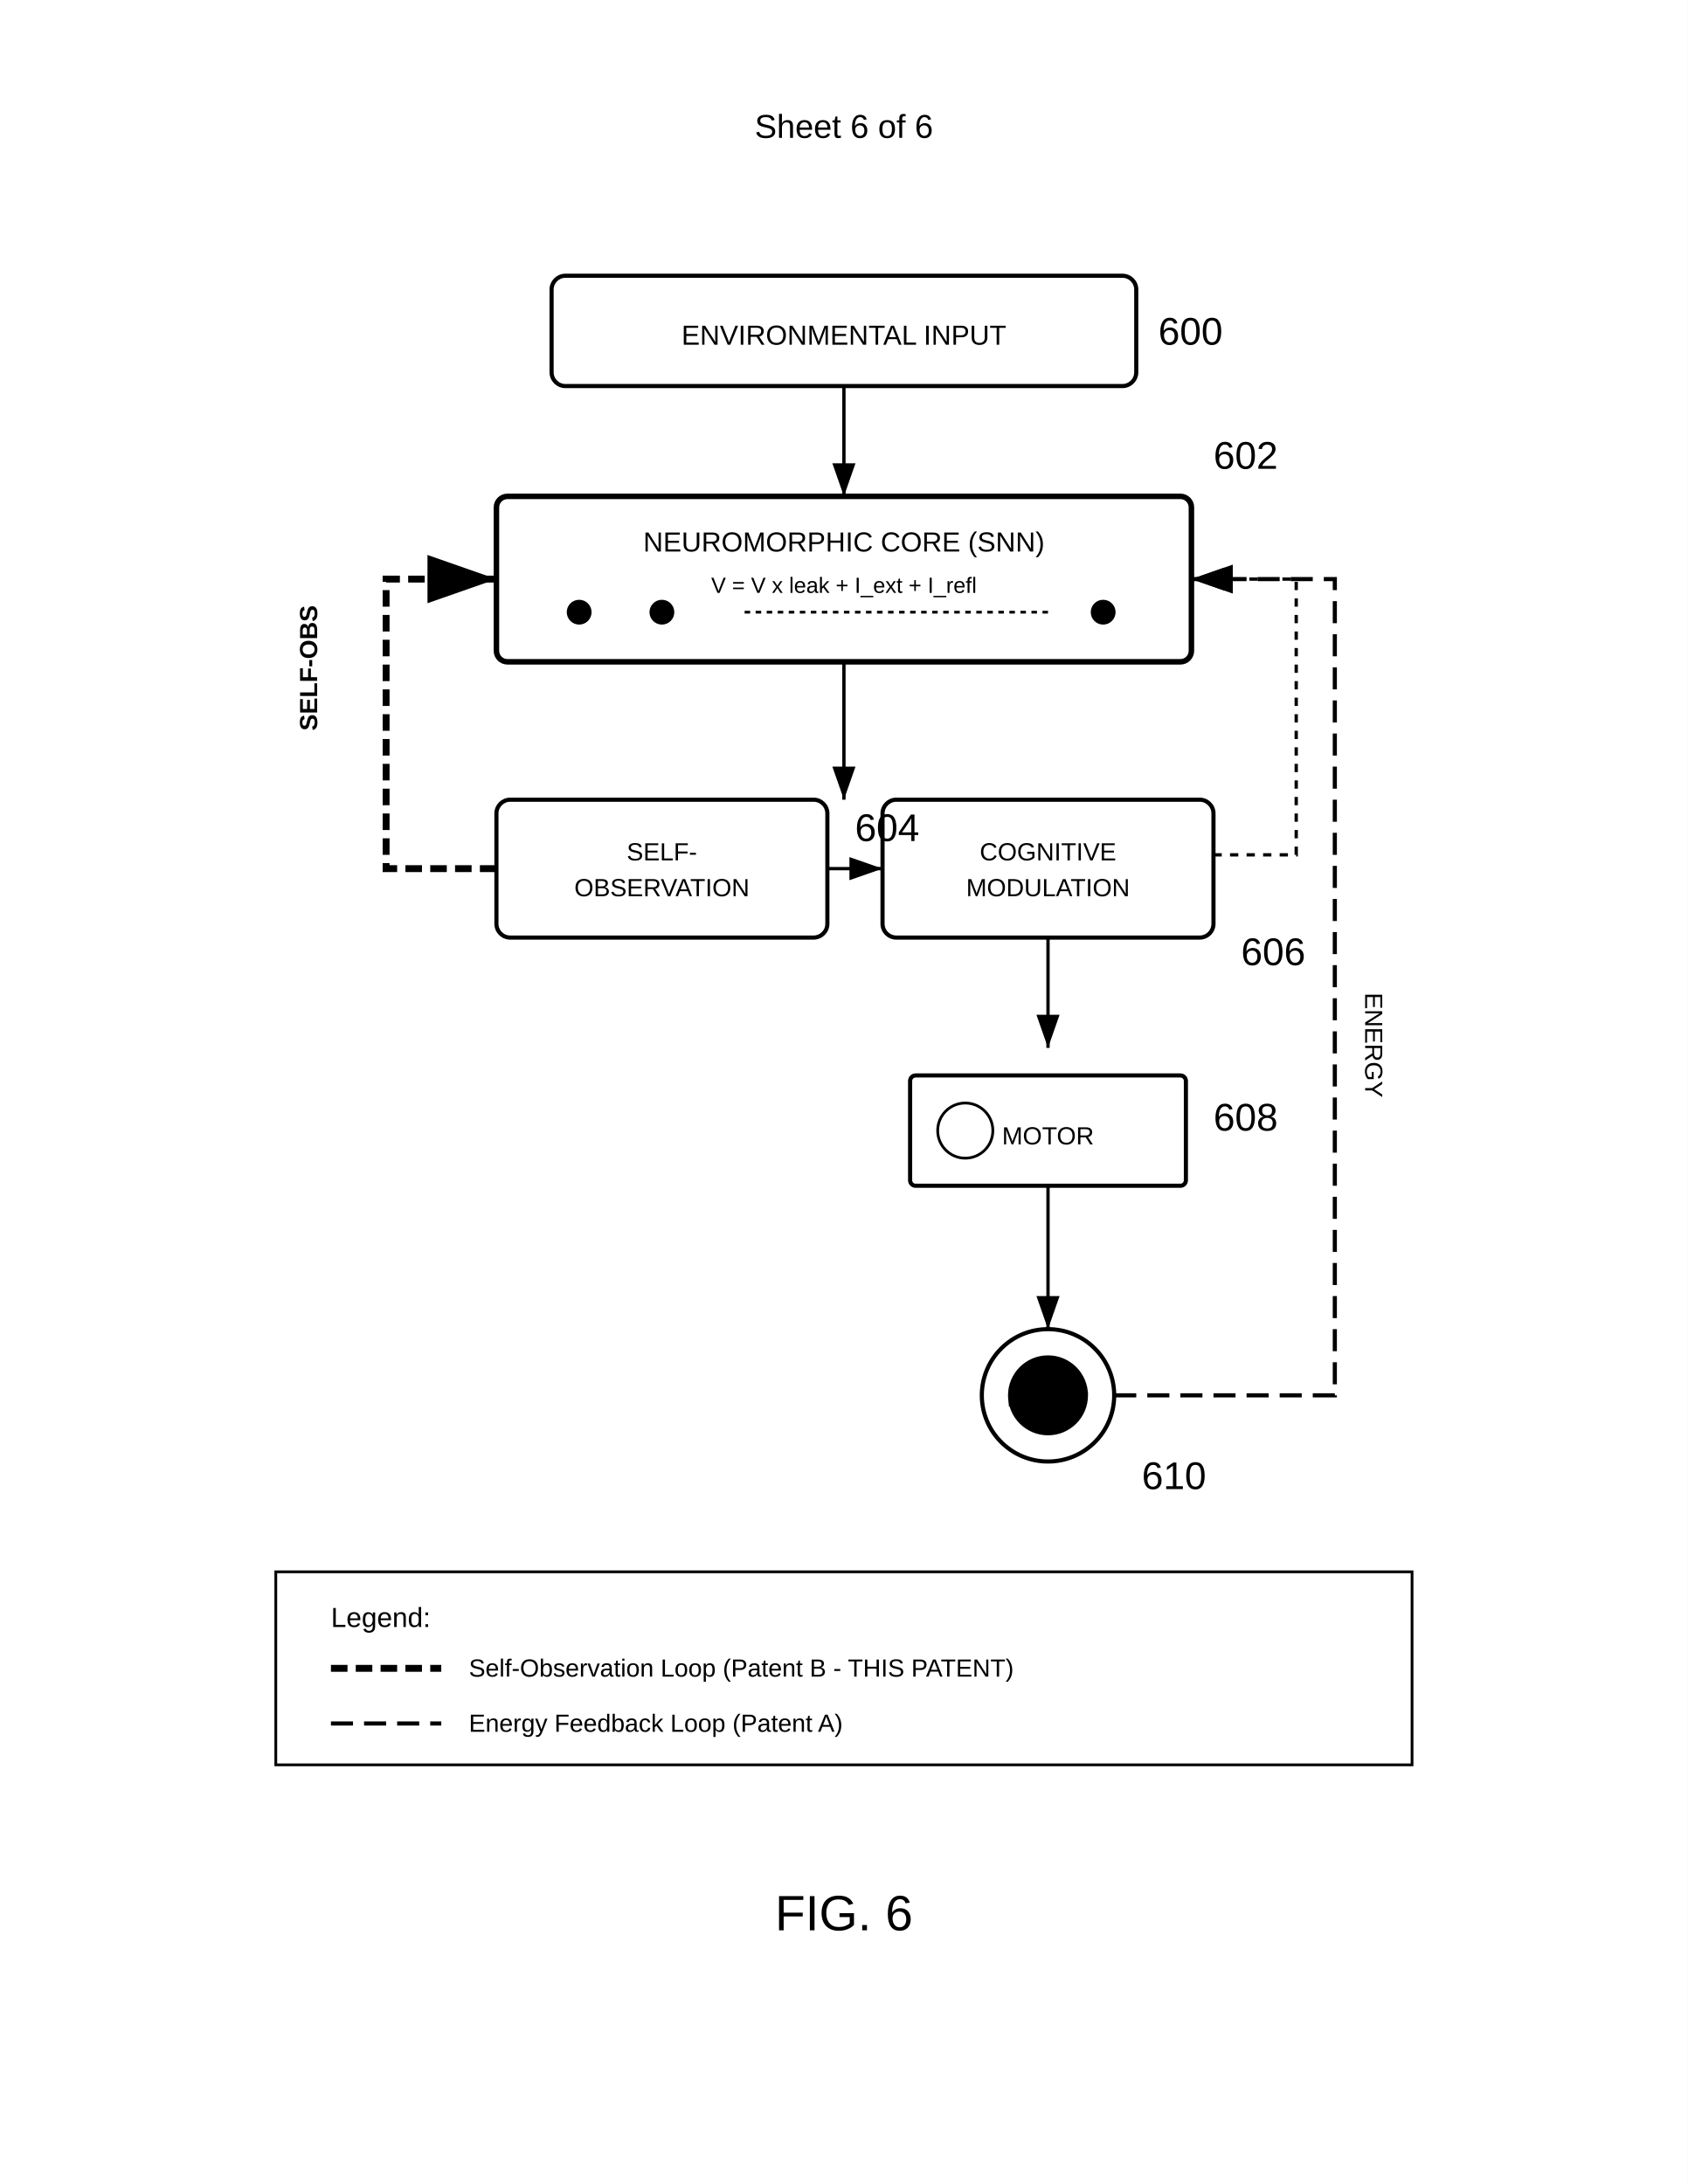
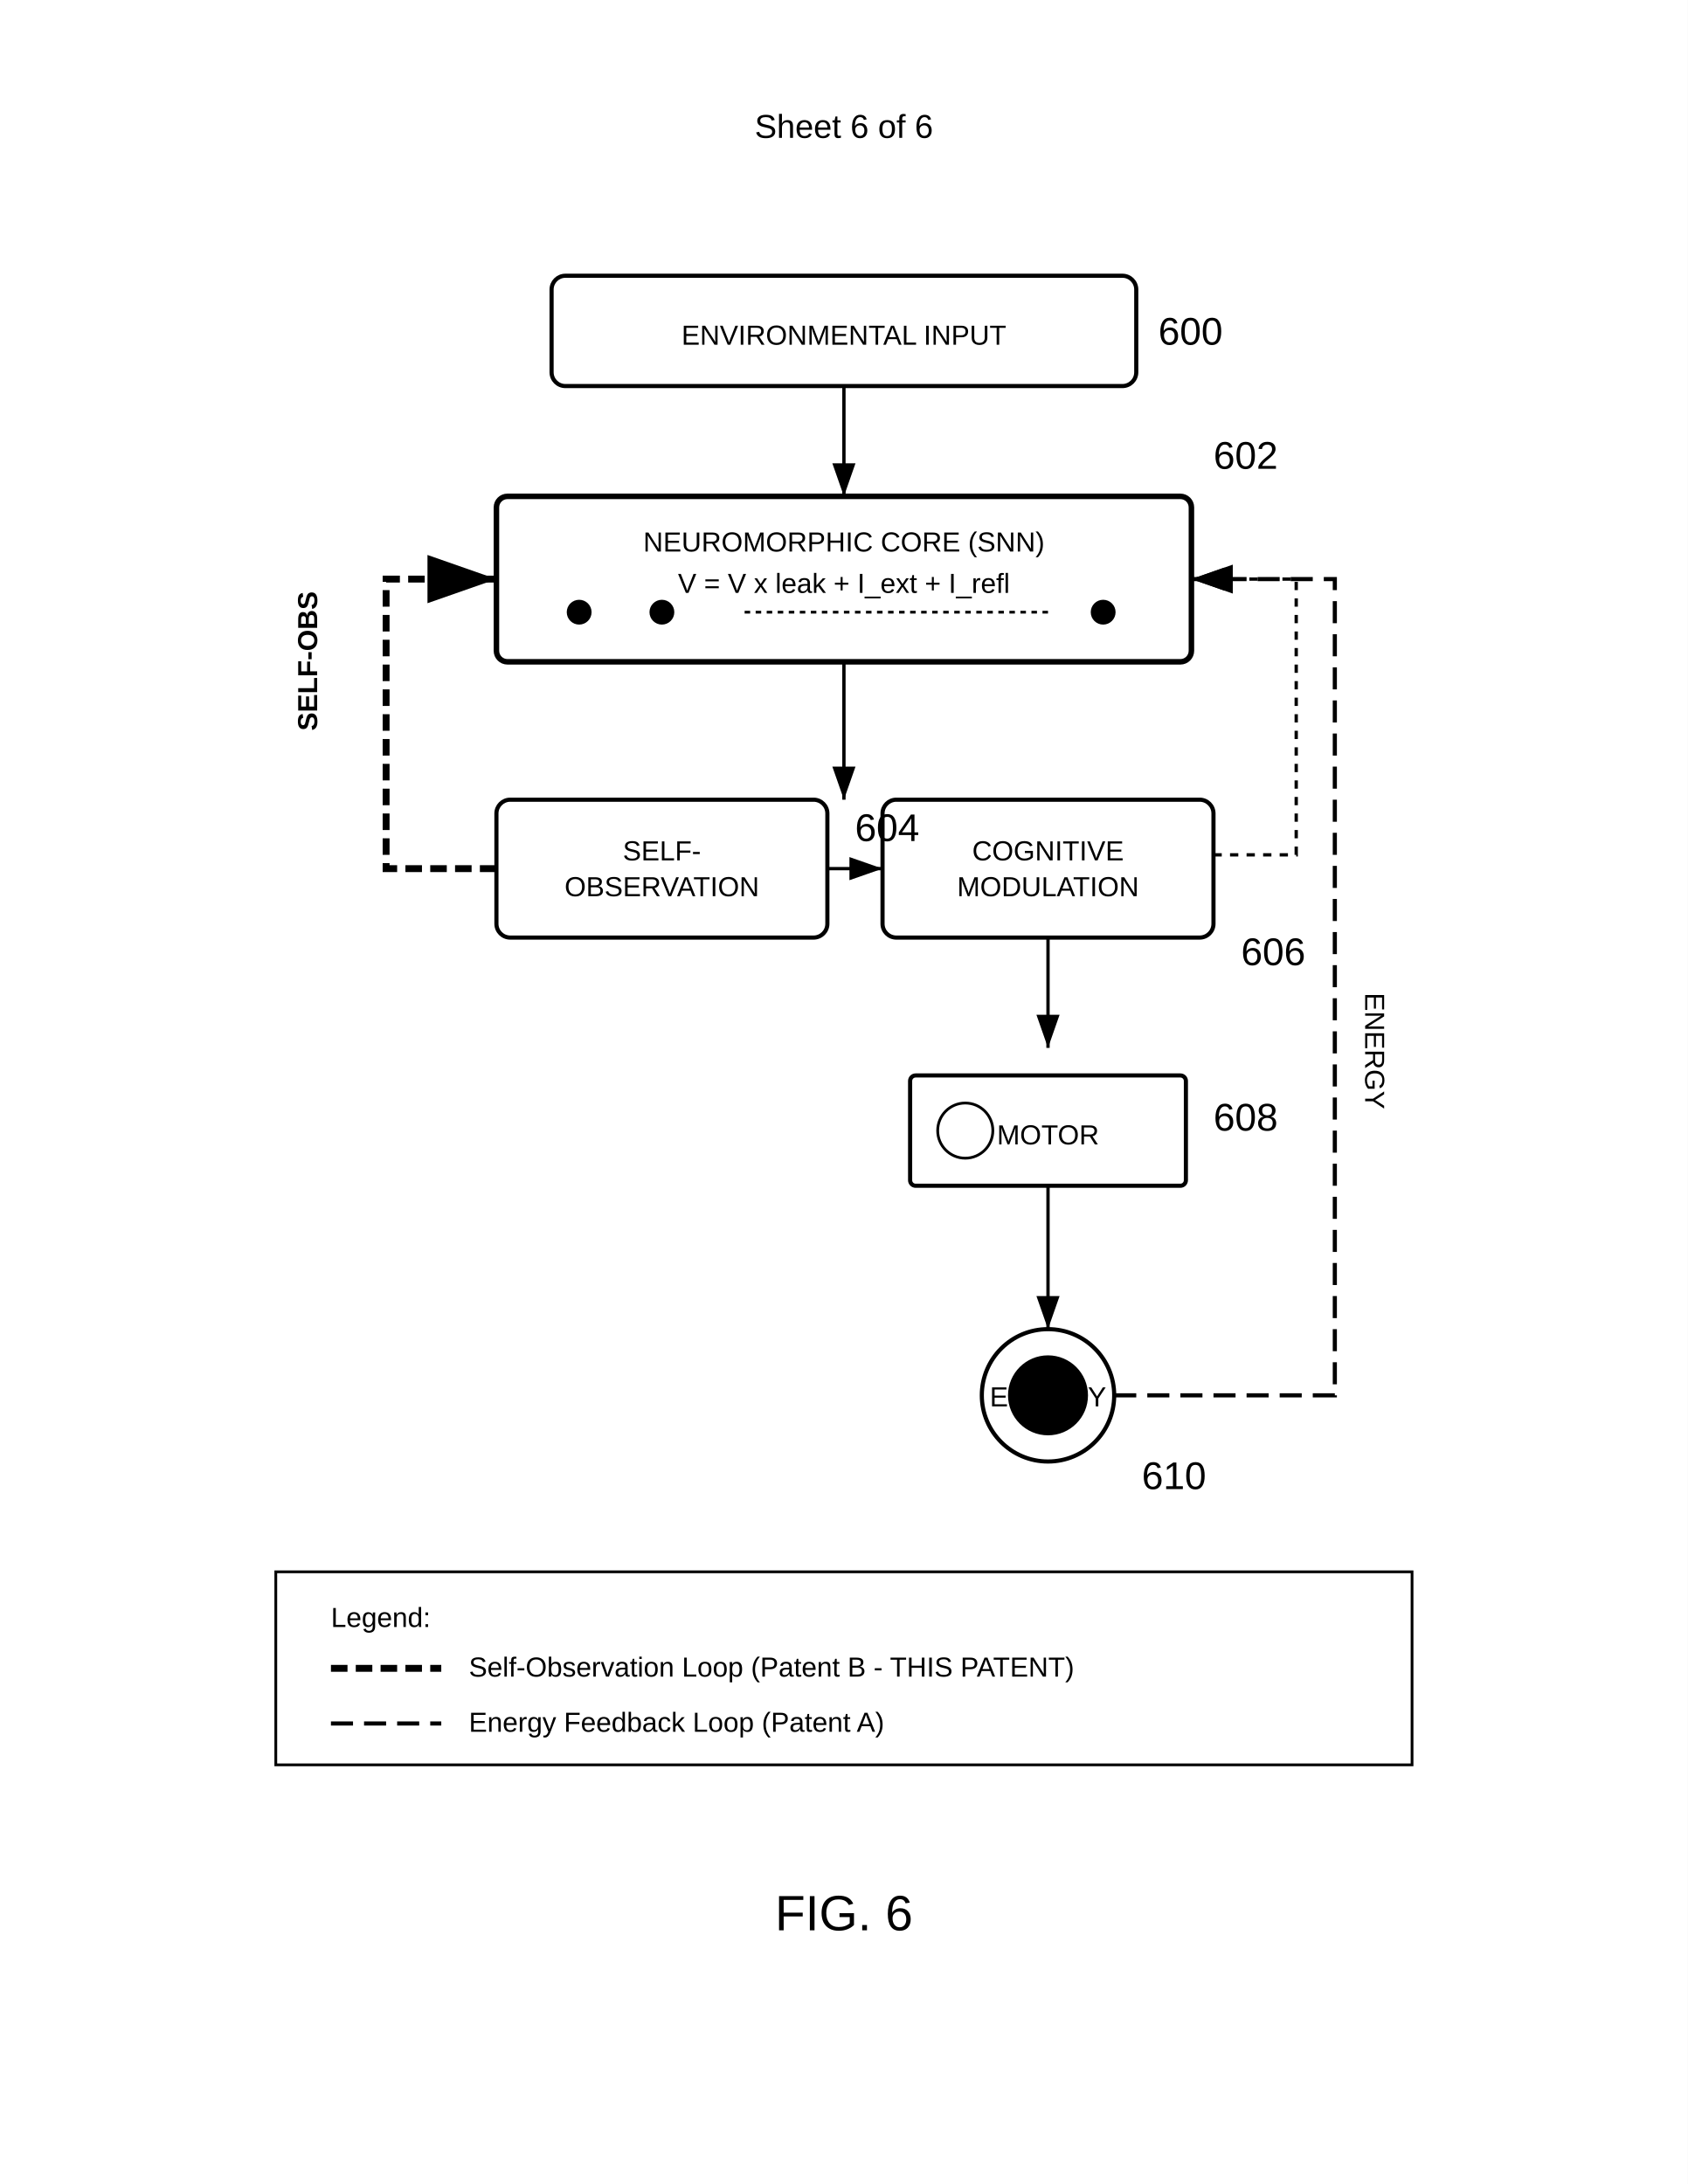
<svg xmlns="http://www.w3.org/2000/svg" width="612" height="792" viewBox="0 0 612 792">
  <rect width="100%" height="100%" fill="#fff" />
  <text x="306" y="50" font-family="Arial" font-size="12" text-anchor="middle" fill="#000">Sheet 6 of 6</text>
  <rect x="200" y="100" width="212" height="40" rx="5" fill="none" stroke="#000" stroke-width="1.5" />
  <text x="306" y="125" font-family="Arial" font-size="10" text-anchor="middle" fill="#000">ENVIRONMENTAL INPUT</text>
  <text x="420" y="125" font-family="Arial" font-size="14" font-weight="normal" fill="#000">600</text>
  <path d="M306 140v40" stroke="#000" stroke-width="1.2" marker-end="url(#arrow)" />
  <g transform="translate(180,180)">
    <rect width="252" height="60" rx="4" ry="4" fill="none" stroke="#000" stroke-width="2" />
    <text x="126" y="20" font-family="Arial" font-size="10" text-anchor="middle" fill="#000">NEUROMORPHIC CORE (SNN)</text>
-     <text x="126" y="35" font-family="Arial" font-size="8" text-anchor="middle" fill="#000">V = V x leak + I_ext + I_refl</text>
+     <text x="126" y="35" font-family="Arial" font-size="10" text-anchor="middle" fill="#000">V = V x leak + I_ext + I_refl</text>
    <circle cx="30" cy="42" r="4" stroke="#000" />
    <circle cx="60" cy="42" r="4" stroke="#000" />
    <circle cx="220" cy="42" r="4" stroke="#000" />
    <path d="M90 42h110" stroke="#000" stroke-dasharray="2,2" />
    <text x="260" y="-10" font-family="Arial" font-size="14" font-weight="normal" fill="#000">602</text>
  </g>
  <path d="M306 240v50" stroke="#000" stroke-width="1.2" marker-end="url(#arrow)" />
  <rect x="180" y="290" width="120" height="50" rx="5" fill="none" stroke="#000" stroke-width="1.5" />
-   <text x="240" y="312" font-family="Arial" font-size="9" text-anchor="middle" fill="#000">SELF-</text>
-   <text x="240" y="325" font-family="Arial" font-size="9" text-anchor="middle" fill="#000">OBSERVATION</text>
+   <text x="240" y="312" font-family="Arial" font-size="10" text-anchor="middle" fill="#000">SELF-</text>
+   <text x="240" y="325" font-family="Arial" font-size="10" text-anchor="middle" fill="#000">OBSERVATION</text>
  <text x="310" y="305" font-family="Arial" font-size="14" font-weight="normal" fill="#000">604</text>
  <rect x="320" y="290" width="120" height="50" rx="5" fill="none" stroke="#000" stroke-width="1.5" />
-   <text x="380" y="312" font-family="Arial" font-size="9" text-anchor="middle" fill="#000">COGNITIVE</text>
-   <text x="380" y="325" font-family="Arial" font-size="9" text-anchor="middle" fill="#000">MODULATION</text>
+   <text x="380" y="312" font-family="Arial" font-size="10" text-anchor="middle" fill="#000">COGNITIVE</text>
+   <text x="380" y="325" font-family="Arial" font-size="10" text-anchor="middle" fill="#000">MODULATION</text>
  <text x="450" y="350" font-family="Arial" font-size="14" font-weight="normal" fill="#000">606</text>
  <path d="M300 315h20" stroke="#000" stroke-width="1.2" marker-end="url(#arrow)" />
  <path d="M380 340v40" stroke="#000" stroke-width="1.2" marker-end="url(#arrow)" />
  <g transform="translate(330,390)">
    <rect width="100" height="40" rx="2" fill="none" stroke="#000" stroke-width="1.5" />
-     <text x="50" y="25" font-family="Arial" font-size="9" text-anchor="middle" fill="#000">MOTOR</text>
+     <text x="50" y="25" font-family="Arial" font-size="10" text-anchor="middle" fill="#000">MOTOR</text>
    <circle cx="20" cy="20" r="10" stroke="#000" fill="none" />
    <text x="110" y="20" font-family="Arial" font-size="14" font-weight="normal" fill="#000">608</text>
  </g>
  <path d="M380 430v52" stroke="#000" stroke-width="1.2" marker-end="url(#arrow)" />
  <g transform="translate(354,480)">
    <circle cx="26" cy="26" r="24" fill="none" stroke="#000" stroke-width="1.5" />
    <circle cx="26" cy="26" r="14" stroke="#000" />
-     <text x="26" y="30" font-family="Arial" font-size="7" text-anchor="middle" fill="#000">ENERGY</text>
+     <text x="26" y="30" font-family="Arial" font-size="10" text-anchor="middle" fill="#000">ENERGY</text>
    <text x="60" y="60" font-family="Arial" font-size="14" font-weight="normal" fill="#000">610</text>
  </g>
  <path d="M180 315h-40V210h40" stroke="#000" stroke-width="2.5" stroke-dasharray="6,3" marker-end="url(#arrow)" fill="none" />
-   <text x="115" y="265" font-family="Arial" font-size="9" font-weight="bold" fill="#000" transform="rotate(-90 115 265)">SELF-OBS</text>
+   <text x="115" y="265" font-family="Arial" font-size="10" font-weight="bold" fill="#000" transform="rotate(-90 115 265)">SELF-OBS</text>
  <path d="M404 506h80V210h-52" stroke="#000" stroke-width="1.5" stroke-dasharray="8,4" marker-end="url(#arrow)" fill="none" />
-   <text x="495" y="360" font-family="Arial" font-size="9" fill="#000" transform="rotate(90 495 360)">ENERGY</text>
+   <text x="495" y="360" font-family="Arial" font-size="10" fill="#000" transform="rotate(90 495 360)">ENERGY</text>
  <path d="M440 310h30V210h-38" stroke="#000" stroke-width="1.2" stroke-dasharray="3,3" marker-end="url(#arrow)" fill="none" />
  <rect x="100" y="570" width="412" height="70" fill="none" stroke="#000" stroke-width="1" />
  <text x="120" y="590" font-family="Arial" font-size="10" fill="#000">Legend:</text>
  <path d="M120 605h40" stroke="#000" stroke-width="2.5" stroke-dasharray="6,3" />
-   <text x="170" y="608" font-family="Arial" font-size="9" fill="#000">Self-Observation Loop (Patent B - THIS PATENT)</text>
+   <text x="170" y="608" font-family="Arial" font-size="10" fill="#000">Self-Observation Loop (Patent B - THIS PATENT)</text>
  <path d="M120 625h40" stroke="#000" stroke-width="1.5" stroke-dasharray="8,4" />
-   <text x="170" y="628" font-family="Arial" font-size="9" fill="#000">Energy Feedback Loop (Patent A)</text>
+   <text x="170" y="628" font-family="Arial" font-size="10" fill="#000">Energy Feedback Loop (Patent A)</text>
  <defs>
    <marker id="arrow" markerWidth="10" markerHeight="7" refX="10" refY="3.5" orient="auto">
      <polygon points="0 0, 10 3.5, 0 7" fill="#000" />
    </marker>
  </defs>
  <text x="306" y="700" font-family="Arial" font-size="18" font-weight="normal" text-anchor="middle" fill="#000">FIG. 6</text>
</svg>
